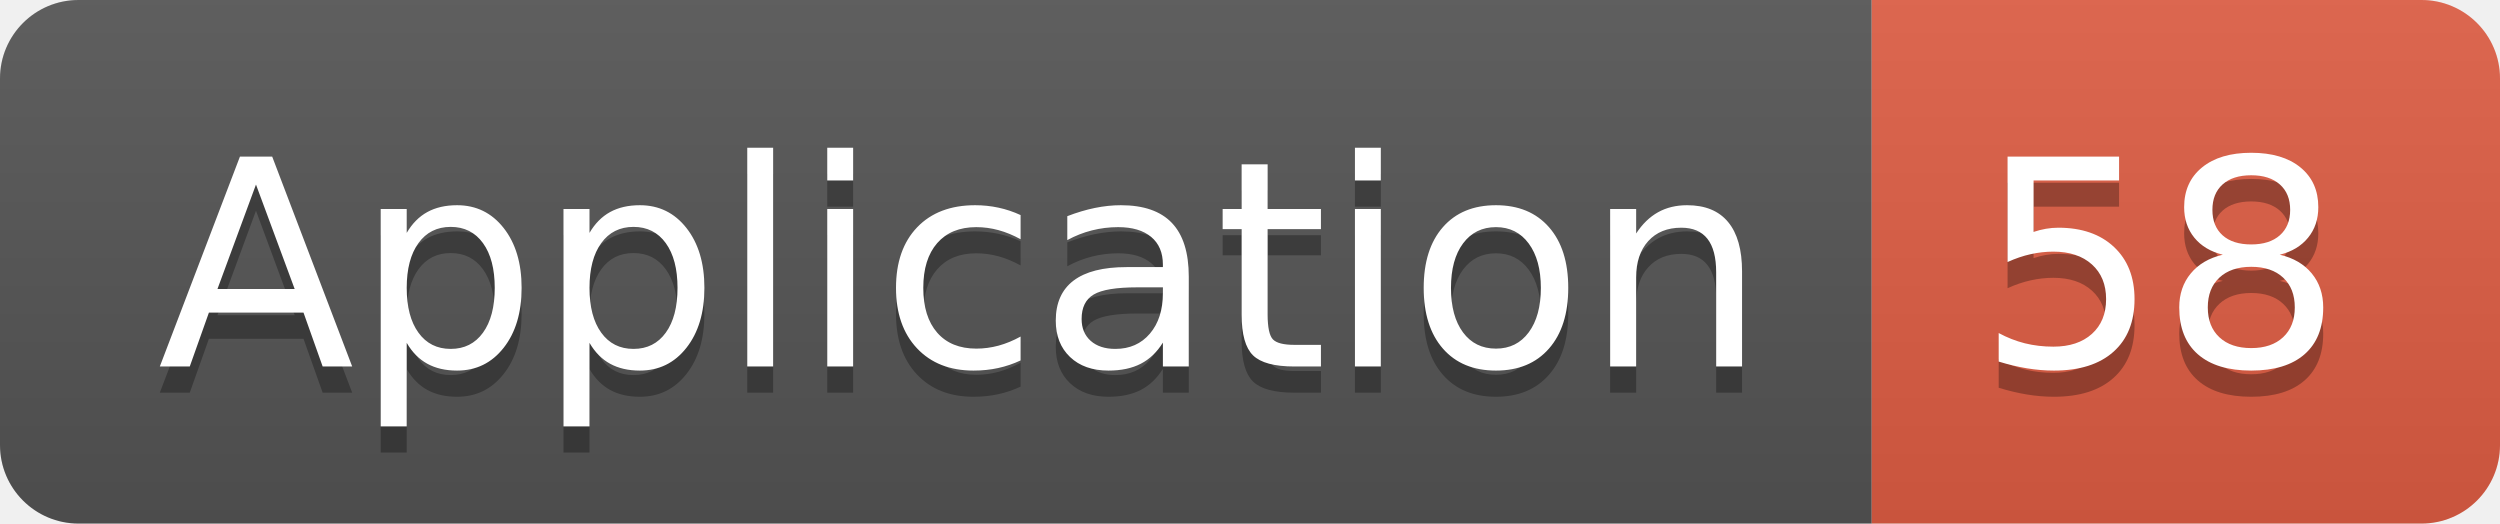
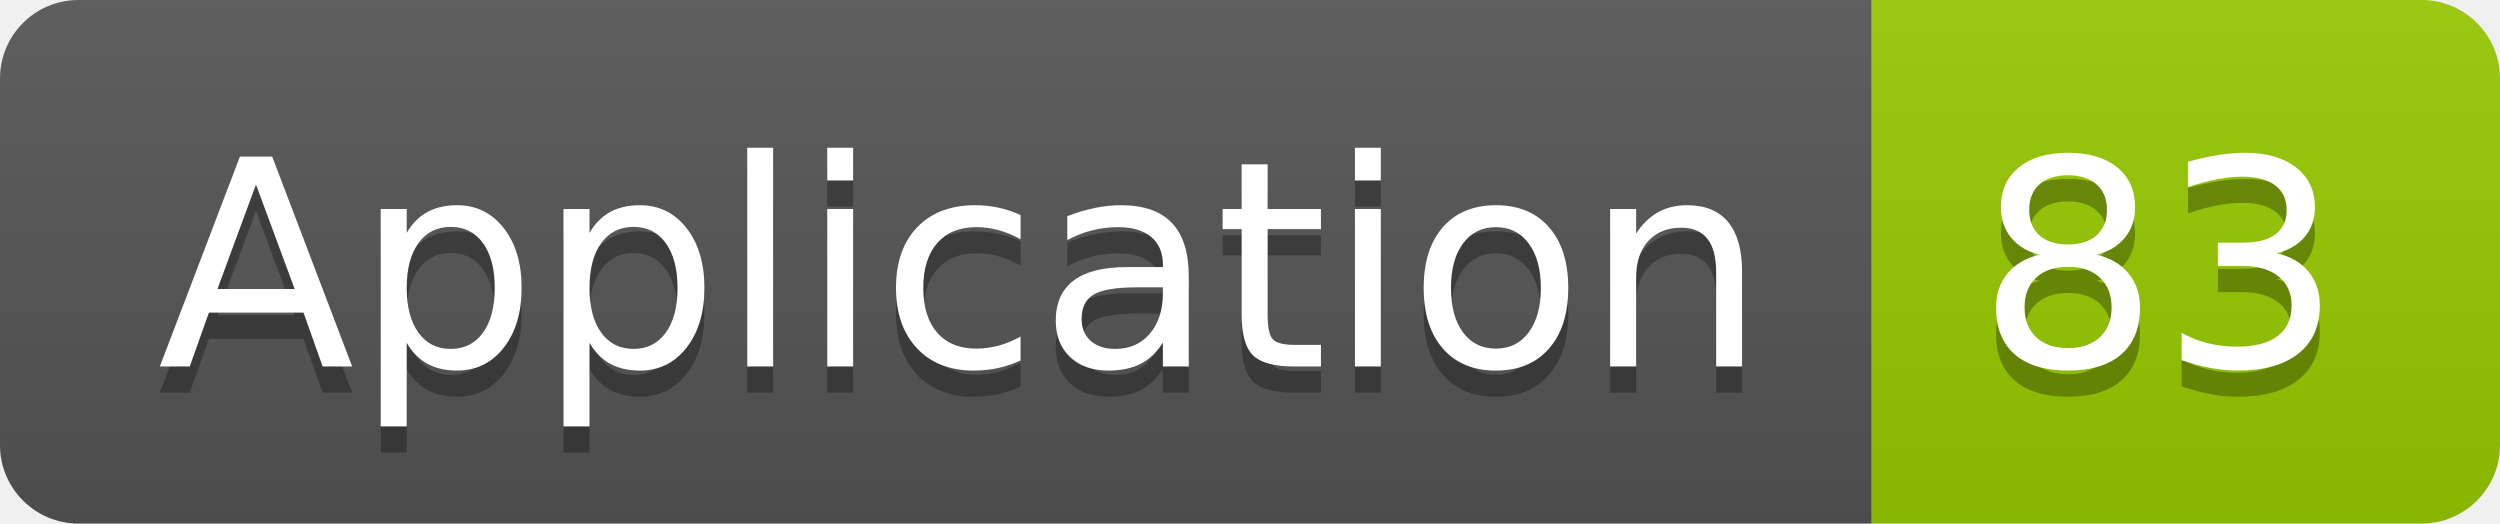
<svg xmlns="http://www.w3.org/2000/svg" width="95.5" height="20">
  <linearGradient id="smooth" x2="0" y2="100%">
    <stop offset="0" stop-color="#bbb" stop-opacity=".1" />
    <stop offset="1" stop-opacity=".1" />
  </linearGradient>
  <clipPath id="round">
    <rect width="95.5" height="20" rx="3" fill="#fff" />
  </clipPath>
  <g clip-path="url(#round)">
    <rect width="71.5" height="20" fill="#555" />
-     <rect x="71.5" width="24.0" height="20" fill="#e05d44" />
+     <rect x="71.5" width="24.0" height="20" fill="#97CA00" />
    <rect width="95.5" height="20" fill="url(#smooth)" />
  </g>
  <g fill="#fff" text-anchor="middle" font-family="DejaVu Sans,Verdana,Geneva,sans-serif" font-size="110">
    <text x="367.5" y="150" fill="#010101" fill-opacity=".3" transform="scale(0.1)" textLength="615.0" lengthAdjust="spacing">Application</text>
    <text x="367.5" y="140" transform="scale(0.1)" textLength="615.0" lengthAdjust="spacing">Application</text>
-     <text x="825.0" y="150" fill="#010101" fill-opacity=".3" transform="scale(0.1)" textLength="140.0" lengthAdjust="spacing">58</text>
-     <text x="825.0" y="140" transform="scale(0.1)" textLength="140.0" lengthAdjust="spacing">58</text>
+     <text x="825.0" y="150" fill="#010101" fill-opacity=".3" transform="scale(0.1)" textLength="140.0" lengthAdjust="spacing">83</text>
+     <text x="825.0" y="140" transform="scale(0.1)" textLength="140.0" lengthAdjust="spacing">83</text>
  </g>
</svg>
